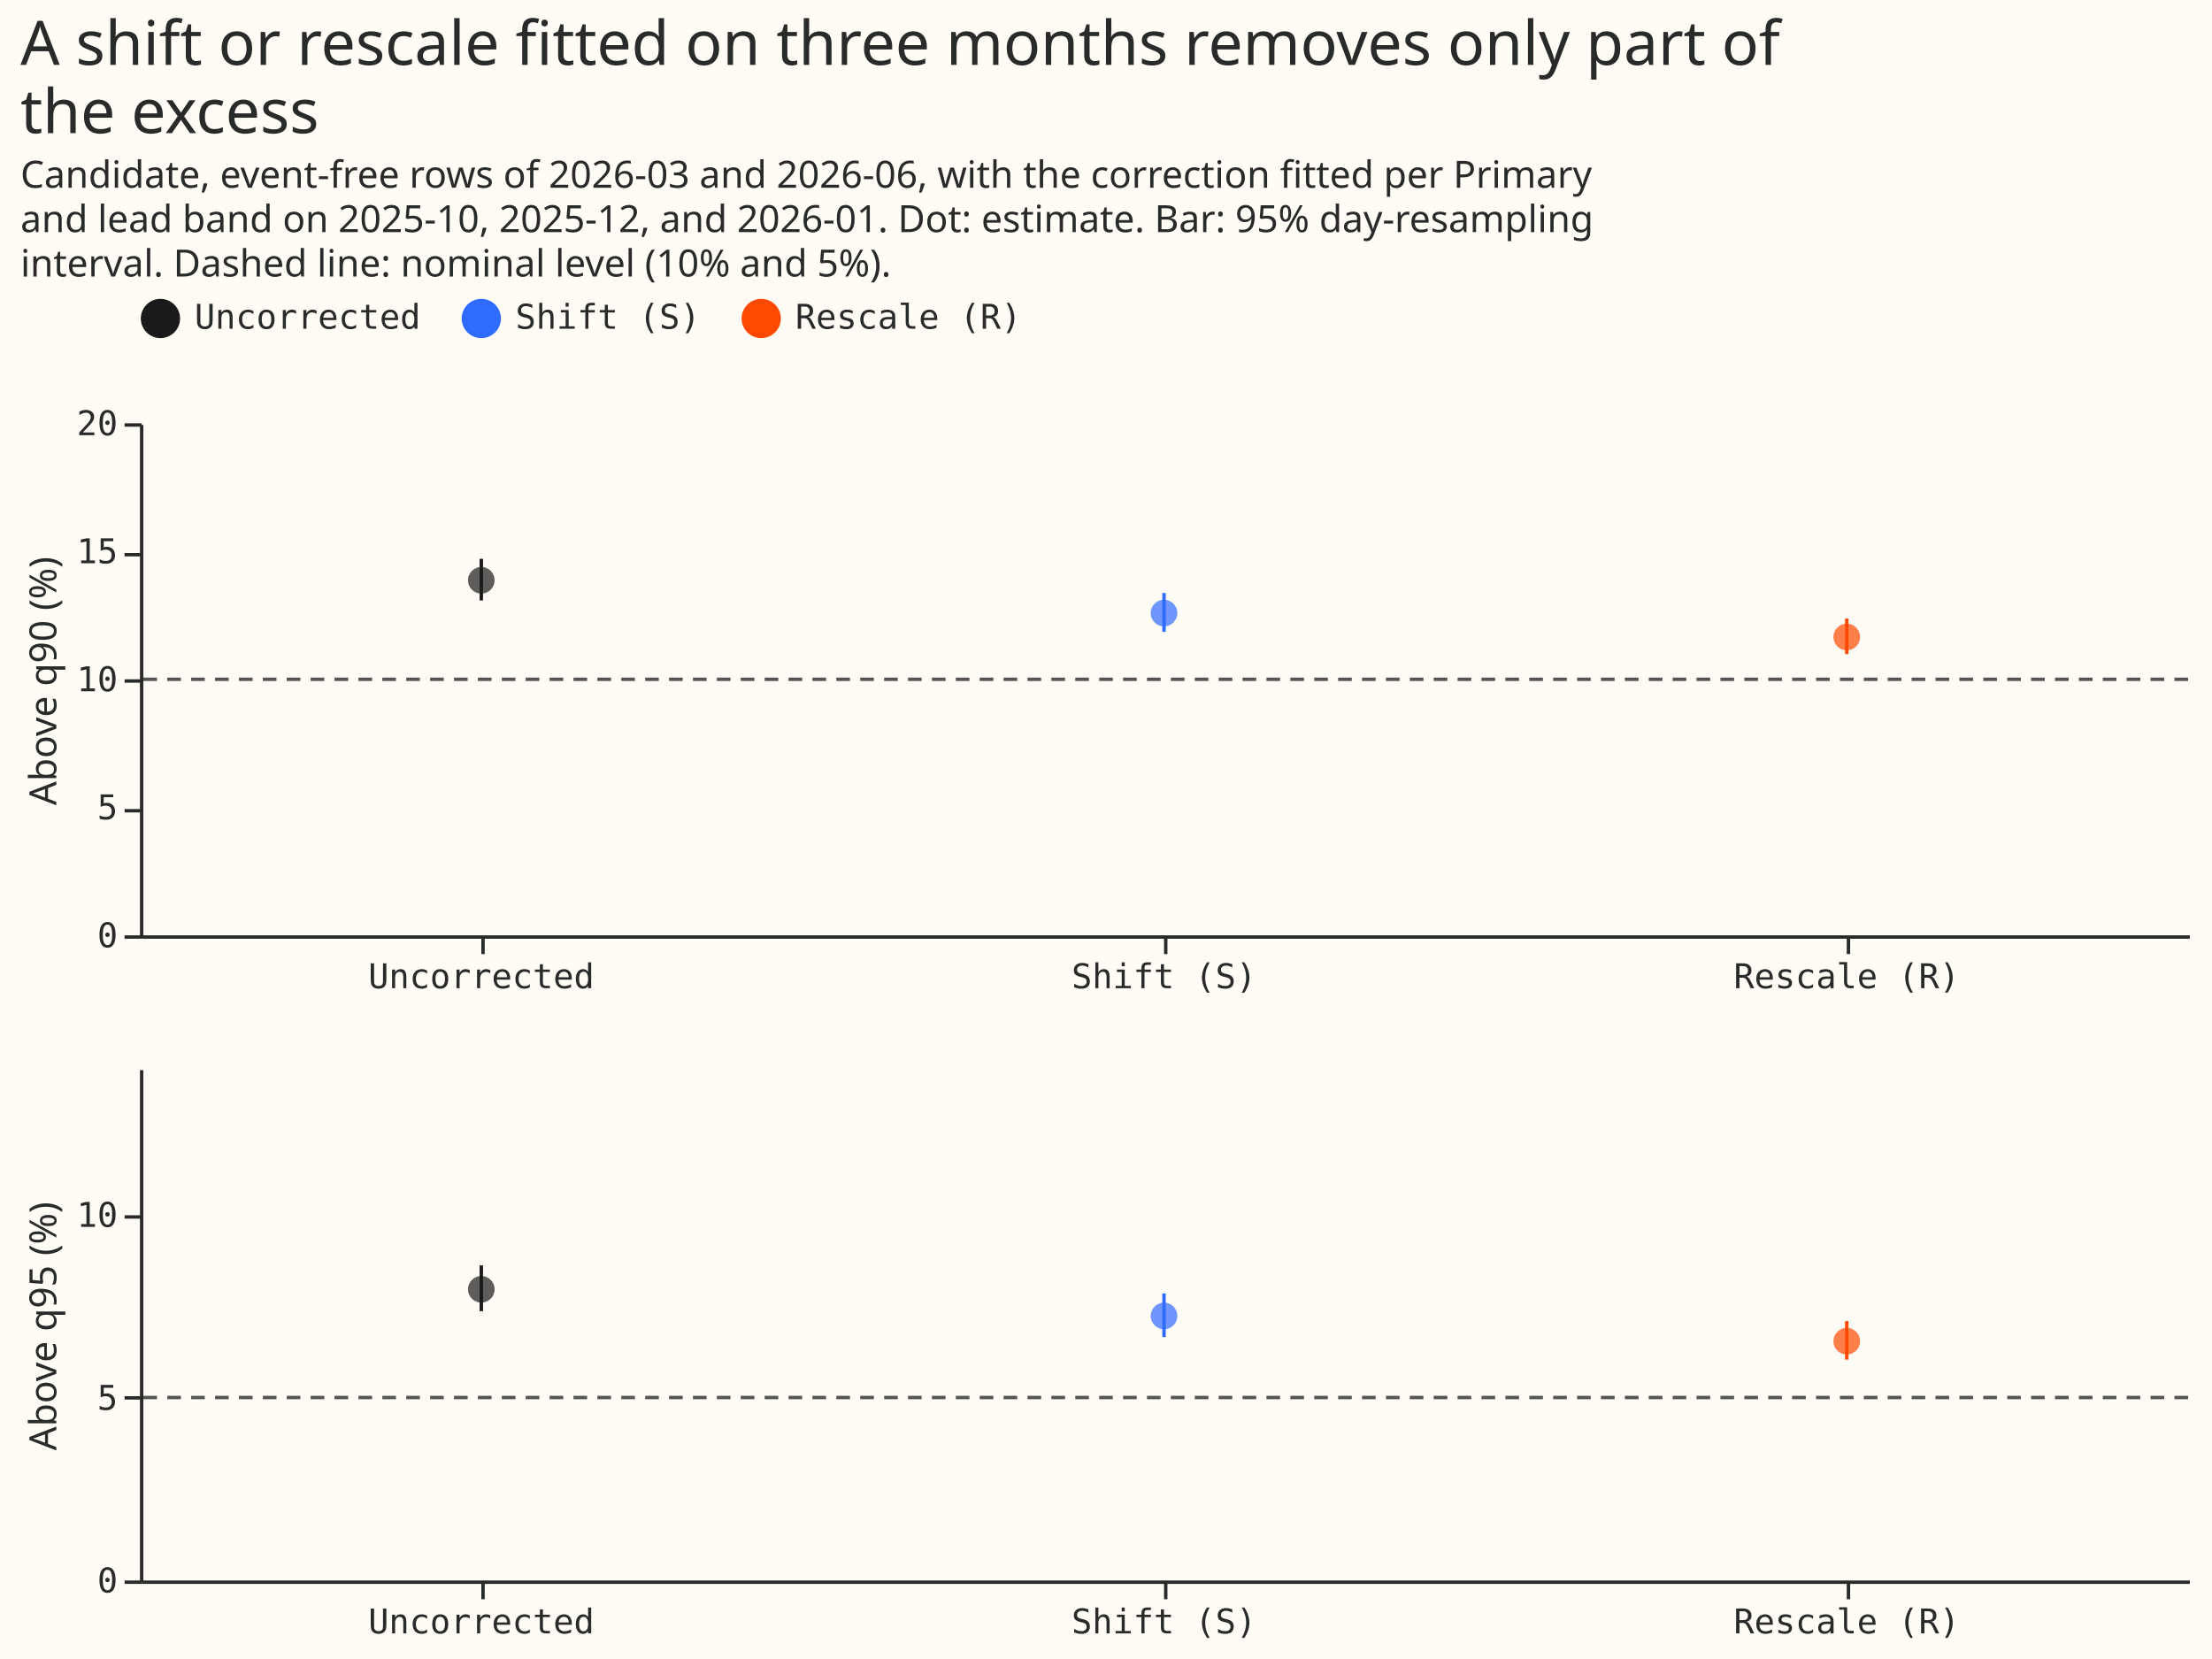
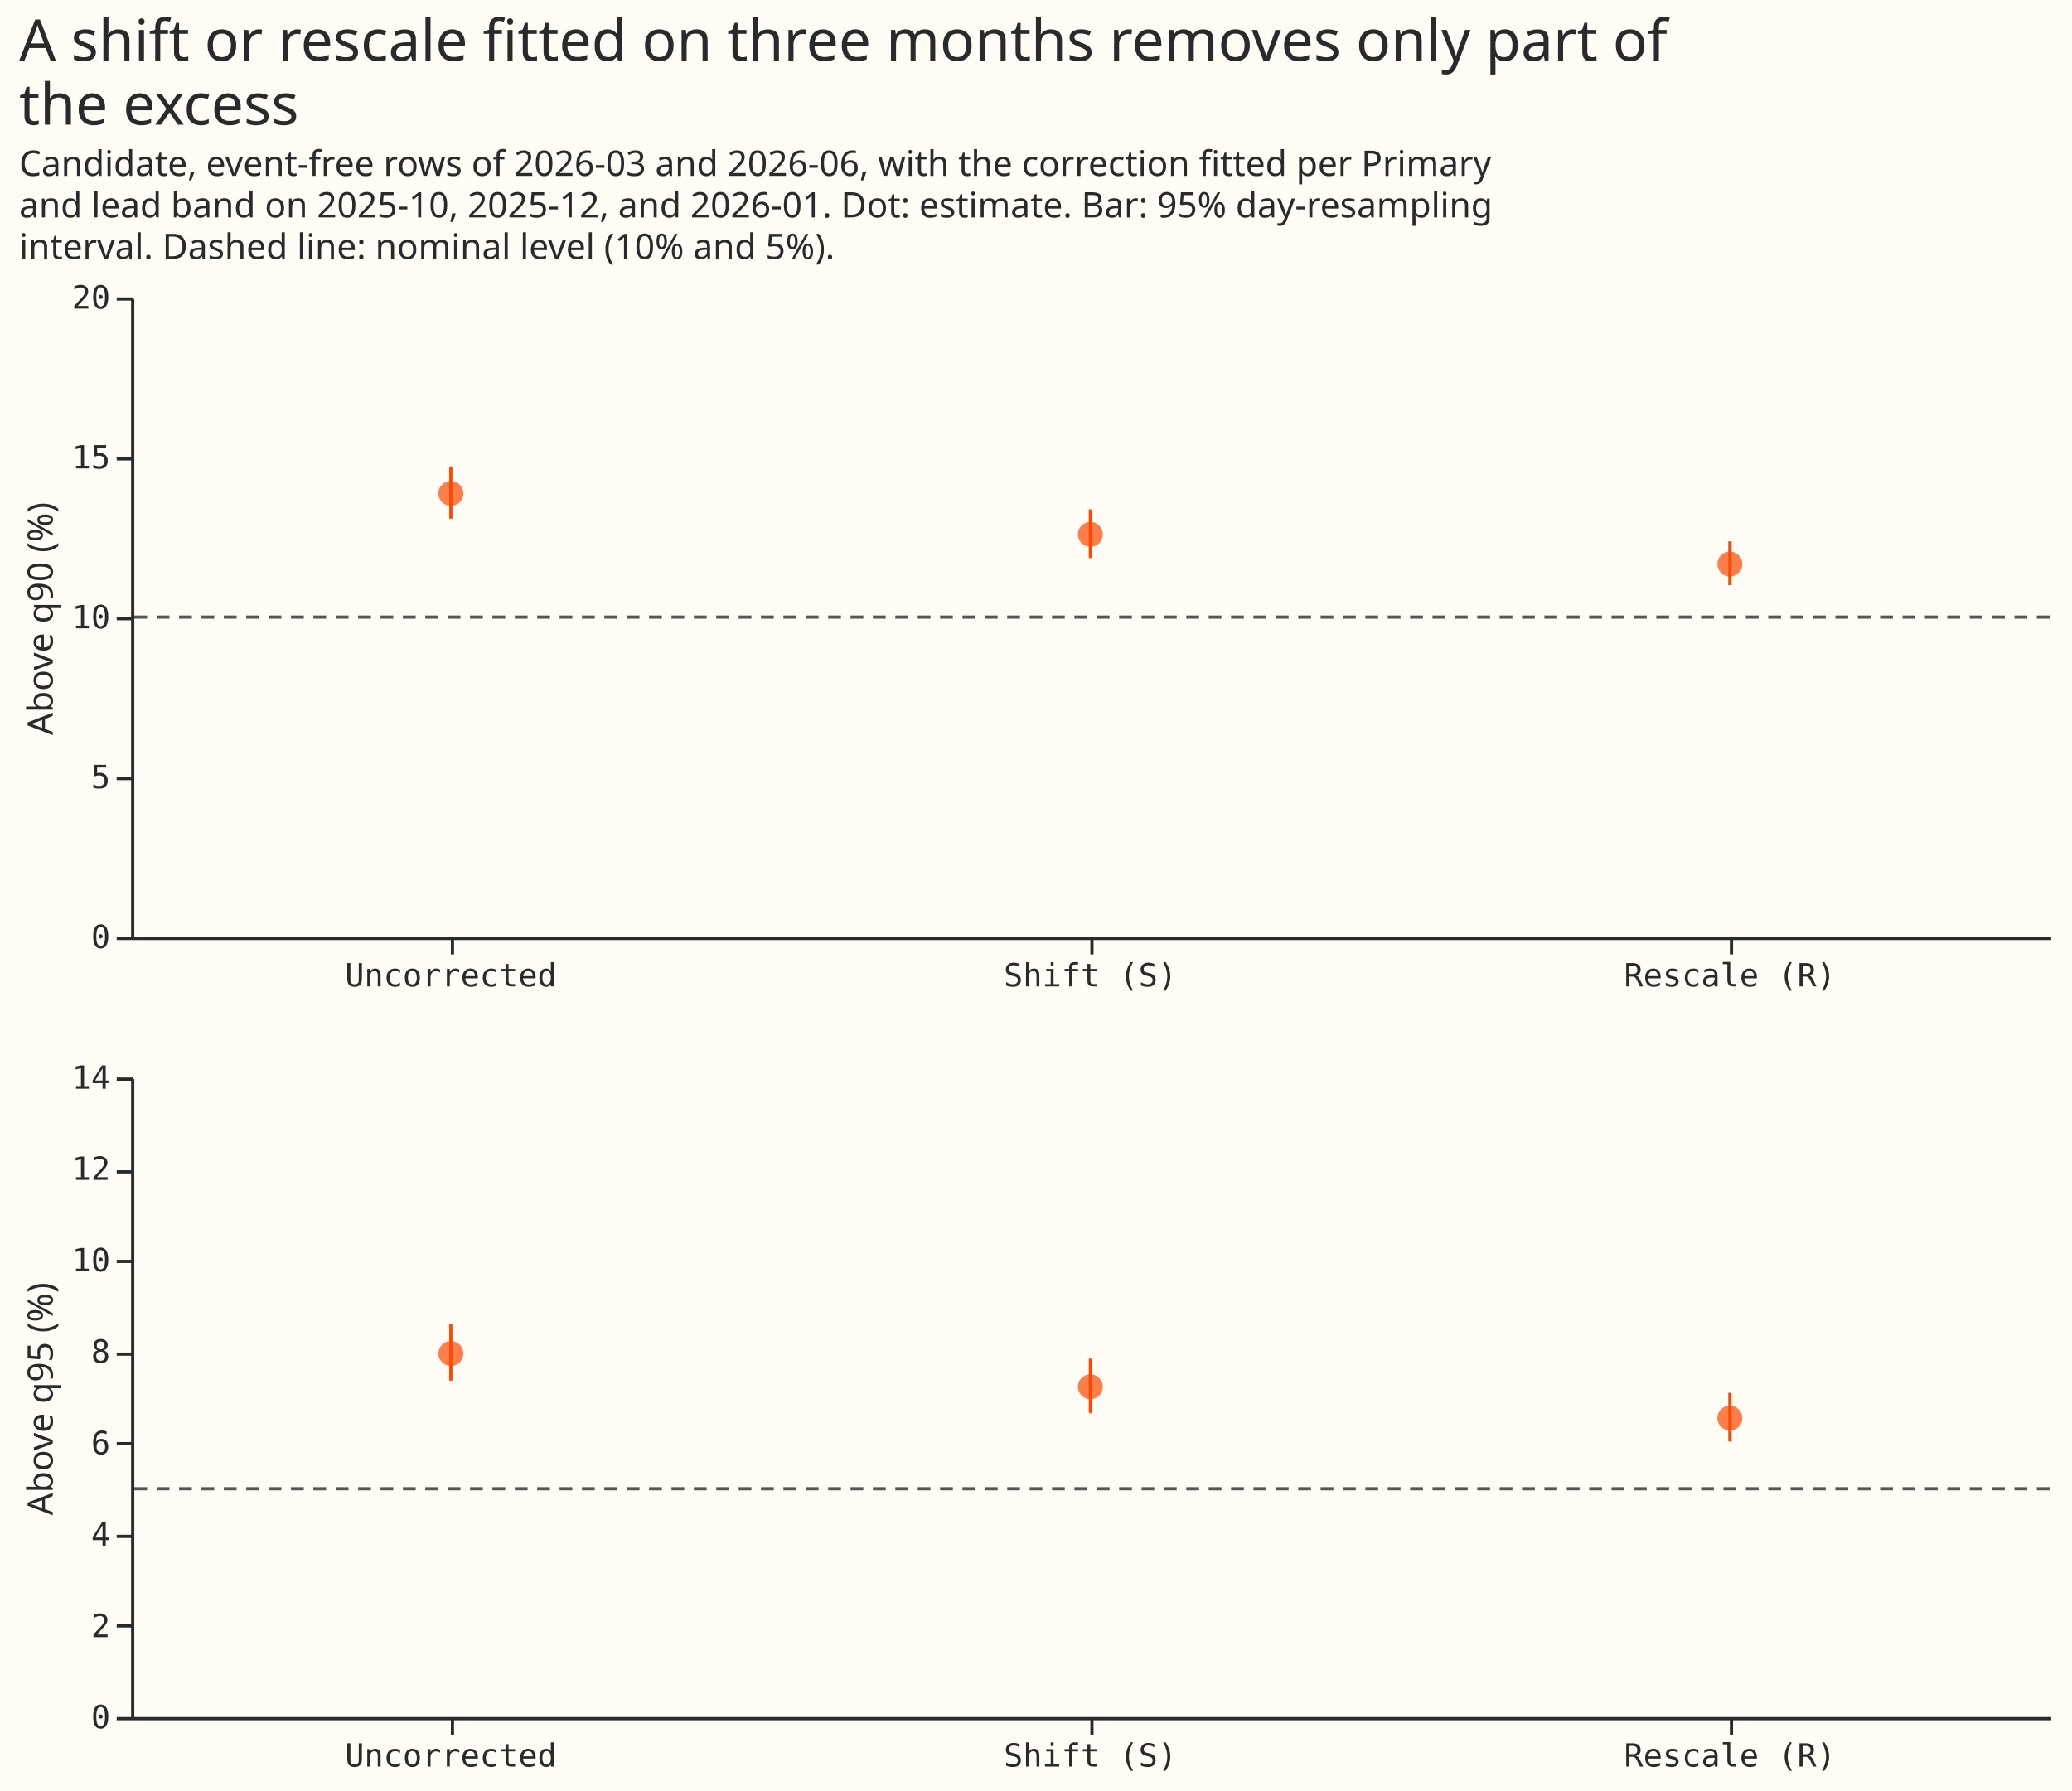
- <svg xmlns="http://www.w3.org/2000/svg" width="648" height="486" class="marks" viewBox="0 0 648 486">
-   <path fill="#fffbf5" d="M0 0h648v486H0z" />
+ <svg xmlns="http://www.w3.org/2000/svg" width="648" height="560" class="marks" viewBox="0 0 648 560">
+   <path fill="#fffbf5" d="M0 0h648v560H0z" />
  <g fill="none" stroke-miterlimit="10" aria-roledescription="group mark container" class="mark-group role-frame root">
-     <path d="M41 124h600z" aria-hidden="true" class="background" />
+     <path d="M41 93h600z" aria-hidden="true" class="background" />
    <g aria-roledescription="group mark container" class="mark-group role-scope concat_0_group">
-       <path fill="#fffbf5" d="M41.5 124.5h600v150h-600Z" aria-hidden="true" class="background" />
+       <path fill="#fffbf5" d="M41.5 93.5h600v200h-600Z" aria-hidden="true" class="background" />
      <g aria-label="X-axis for a discrete scale with 3 values: Uncorrected, Shift (S), Rescale (R)" aria-roledescription="axis" class="mark-group role-axis" pointer-events="none">
-         <path stroke="#292b2b" d="M141.5 274.5v5m200-5v5m200-5v5" class="mark-rule role-axis-tick" />
+         <path stroke="#292b2b" d="M141.5 293.5v5m200-5v5m200-5v5" class="mark-rule role-axis-tick" />
        <g fill="#292b2b" class="mark-text role-axis-label" font-family="Matter Semi Mono, Roboto Mono, monospace" font-size="10" text-anchor="middle">
-           <text transform="translate(141 289.5)">Uncorrected</text>
-           <text transform="translate(341 289.5)">Shift (S)</text>
-           <text transform="translate(541 289.5)">Rescale (R)</text>
+           <text transform="translate(141 308.5)">Uncorrected</text>
+           <text transform="translate(341 308.5)">Shift (S)</text>
+           <text transform="translate(541 308.5)">Rescale (R)</text>
        </g>
-         <path stroke="#292b2b" d="M41.5 274.5h600" class="mark-rule role-axis-domain" />
+         <path stroke="#292b2b" d="M41.5 293.5h600" class="mark-rule role-axis-domain" />
      </g>
      <g aria-label="Y-axis titled 'Above q90 (%)' for a linear scale with values from 0 to 20" aria-roledescription="axis" class="mark-group role-axis" pointer-events="none">
-         <path stroke="#292b2b" d="M41.5 274.5h-5m5-37h-5m5-38h-5m5-37h-5m5-38h-5" class="mark-rule role-axis-tick" />
+         <path stroke="#292b2b" d="M41.5 293.5h-5m5-50h-5m5-50h-5m5-50h-5m5-50h-5" class="mark-rule role-axis-tick" />
        <g fill="#292b2b" class="mark-text role-axis-label" font-family="Matter Semi Mono, Roboto Mono, monospace" font-size="10" text-anchor="end">
-           <text transform="translate(34.5 277.5)">0</text>
-           <text transform="translate(34.5 240)">5</text>
-           <text transform="translate(34.5 202.5)">10</text>
-           <text transform="translate(34.5 165)">15</text>
-           <text transform="translate(34.5 127.5)">20</text>
+           <text transform="translate(34.5 296.5)">0</text>
+           <text transform="translate(34.5 246.5)">5</text>
+           <text transform="translate(34.5 196.5)">10</text>
+           <text transform="translate(34.5 146.5)">15</text>
+           <text transform="translate(34.5 96.5)">20</text>
        </g>
-         <path stroke="#292b2b" d="M41.5 274.5v-150" class="mark-rule role-axis-domain" />
-         <text fill="#292b2b" class="mark-text role-axis-title" font-family="Matter XH, DM Sans, sans-serif" font-size="11" text-anchor="middle" transform="rotate(-90 108 91.5)">Above q90 (%)</text>
+         <path stroke="#292b2b" d="M41.5 293.5v-200" class="mark-rule role-axis-domain" />
+         <text fill="#292b2b" class="mark-text role-axis-title" font-family="Matter XH, DM Sans, sans-serif" font-size="11" text-anchor="middle" transform="rotate(-90 105 88.5)">Above q90 (%)</text>
      </g>
-       <path stroke="#555" stroke-dasharray="4,3" d="M641 199H41m600 0H41m600 0H41" aria-roledescription="rule mark container" class="mark-rule role-mark concat_0_layer_0_marks" />
-       <g aria-roledescription="rule mark container" class="mark-rule role-mark concat_0_layer_1_marks">
-         <path stroke="#1a1a1a" d="M141 175.9v-12.2" aria-label="arm: Uncorrected; Above q90 (%): 13.0799498876; hi: 14.7095436224" aria-roledescription="rule mark" />
-         <path stroke="#306bff" d="M341 185.1v-11.4" aria-label="arm: Shift (S); Above q90 (%): 11.8494451615; hi: 13.371734757" aria-roledescription="rule mark" />
-         <path stroke="#ff4901" d="M541 191.6v-10.4" aria-label="arm: Rescale (R); Above q90 (%): 10.9923760813; hi: 12.3766859104" aria-roledescription="rule mark" />
+       <path stroke="#555" stroke-dasharray="4,3" d="M641 193H41m600 0H41m600 0H41" aria-roledescription="rule mark container" class="mark-rule role-mark concat_0_layer_0_marks" />
+       <g stroke="#ff4901" aria-roledescription="rule mark container" class="mark-rule role-mark concat_0_layer_1_marks">
+         <path d="M141 162.2v-16.3" aria-label="arm: Uncorrected; Above q90 (%): 13.0799498876; hi: 14.7095436224" aria-roledescription="rule mark" />
+         <path d="M341 174.5v-15.2" aria-label="arm: Shift (S); Above q90 (%): 11.8494451615; hi: 13.371734757" aria-roledescription="rule mark" />
+         <path d="M541 183v-13.7" aria-label="arm: Rescale (R); Above q90 (%): 10.9923760813; hi: 12.3766859104" aria-roledescription="rule mark" />
      </g>
-       <g aria-roledescription="symbol mark container" class="mark-symbol role-mark concat_0_layer_2_marks">
-         <path fill="#1a1a1a" d="M144.9 170a3.9 3.9 0 1 1-7.8 0 3.9 3.9 0 1 1 7.8 0" aria-label="arm: Uncorrected; v: 13.8725308061" aria-roledescription="point" opacity=".7" />
-         <path fill="#306bff" d="M344.9 179.6a3.9 3.9 0 1 1-7.8 0 3.9 3.9 0 1 1 7.8 0" aria-label="arm: Shift (S); v: 12.5876083493" aria-roledescription="point" opacity=".7" />
-         <path fill="#ff4901" d="M544.9 186.6a3.9 3.9 0 1 1-7.8 0 3.9 3.9 0 1 1 7.8 0" aria-label="arm: Rescale (R); v: 11.6592270615" aria-roledescription="point" opacity=".7" />
+       <g fill="#ff4901" aria-roledescription="symbol mark container" class="mark-symbol role-mark concat_0_layer_2_marks">
+         <path d="M144.9 154.3a3.9 3.9 0 1 1-7.8 0 3.9 3.9 0 1 1 7.8 0" aria-label="arm: Uncorrected; v: 13.8725308061" aria-roledescription="point" opacity=".7" />
+         <path d="M344.9 167.1a3.9 3.9 0 1 1-7.8 0 3.9 3.9 0 1 1 7.8 0" aria-label="arm: Shift (S); v: 12.5876083493" aria-roledescription="point" opacity=".7" />
+         <path d="M544.9 176.4a3.9 3.9 0 1 1-7.8 0 3.9 3.9 0 1 1 7.8 0" aria-label="arm: Rescale (R); v: 11.6592270615" aria-roledescription="point" opacity=".7" />
      </g>
    </g>
    <g aria-roledescription="group mark container" class="mark-group role-scope concat_1_group">
-       <path fill="#fffbf5" d="M41.5 313.5h600v150h-600Z" aria-hidden="true" class="background" />
+       <path fill="#fffbf5" d="M41.5 337.5h600v200h-600Z" aria-hidden="true" class="background" />
      <g aria-label="X-axis for a discrete scale with 3 values: Uncorrected, Shift (S), Rescale (R)" aria-roledescription="axis" class="mark-group role-axis" pointer-events="none">
-         <path stroke="#292b2b" d="M141.5 463.5v5m200-5v5m200-5v5" class="mark-rule role-axis-tick" />
+         <path stroke="#292b2b" d="M141.5 537.5v5m200-5v5m200-5v5" class="mark-rule role-axis-tick" />
        <g fill="#292b2b" class="mark-text role-axis-label" font-family="Matter Semi Mono, Roboto Mono, monospace" font-size="10" text-anchor="middle">
-           <text transform="translate(141 478.5)">Uncorrected</text>
-           <text transform="translate(341 478.5)">Shift (S)</text>
-           <text transform="translate(541 478.5)">Rescale (R)</text>
+           <text transform="translate(141 552.5)">Uncorrected</text>
+           <text transform="translate(341 552.5)">Shift (S)</text>
+           <text transform="translate(541 552.5)">Rescale (R)</text>
        </g>
-         <path stroke="#292b2b" d="M41.5 463.5h600" class="mark-rule role-axis-domain" />
+         <path stroke="#292b2b" d="M41.5 537.5h600" class="mark-rule role-axis-domain" />
      </g>
      <g aria-label="Y-axis titled 'Above q95 (%)' for a linear scale with values from 0 to 14" aria-roledescription="axis" class="mark-group role-axis" pointer-events="none">
-         <path stroke="#292b2b" d="M41.5 463.5h-5m5-54h-5m5-53h-5" class="mark-rule role-axis-tick" />
+         <path stroke="#292b2b" d="M41.5 537.5h-5m5-29h-5m5-28h-5m5-29h-5m5-28h-5m5-29h-5m5-28h-5m5-29h-5" class="mark-rule role-axis-tick" />
        <g fill="#292b2b" class="mark-text role-axis-label" font-family="Matter Semi Mono, Roboto Mono, monospace" font-size="10" text-anchor="end">
-           <text transform="translate(34.5 466.5)">0</text>
-           <text transform="translate(34.5 413)">5</text>
-           <text transform="translate(34.5 359.4)">10</text>
+           <text transform="translate(34.5 540.5)">0</text>
+           <text transform="translate(34.5 512)">2</text>
+           <text transform="translate(34.5 483.4)">4</text>
+           <text transform="translate(34.5 454.8)">6</text>
+           <text transform="translate(34.5 426.2)">8</text>
+           <text transform="translate(34.5 397.6)">10</text>
+           <text transform="translate(34.5 369)">12</text>
+           <text transform="translate(34.5 340.5)">14</text>
        </g>
-         <path stroke="#292b2b" d="M41.5 463.5v-150" class="mark-rule role-axis-domain" />
-         <text fill="#292b2b" class="mark-text role-axis-title" font-family="Matter XH, DM Sans, sans-serif" font-size="11" text-anchor="middle" transform="rotate(-90 202.5 186)">Above q95 (%)</text>
+         <path stroke="#292b2b" d="M41.5 537.5v-200" class="mark-rule role-axis-domain" />
+         <text fill="#292b2b" class="mark-text role-axis-title" font-family="Matter XH, DM Sans, sans-serif" font-size="11" text-anchor="middle" transform="rotate(-90 227 210.5)">Above q95 (%)</text>
      </g>
-       <path stroke="#555" stroke-dasharray="4,3" d="M641 409.4H41m600 0H41m600 0H41" aria-roledescription="rule mark container" class="mark-rule role-mark concat_1_layer_0_marks" />
-       <g aria-roledescription="rule mark container" class="mark-rule role-mark concat_1_layer_1_marks">
-         <path stroke="#1a1a1a" d="M141 384.1v-13.4" aria-label="arm: Uncorrected; Above q95 (%): 7.36140094394; hi: 8.61144214586" aria-roledescription="rule mark" />
-         <path stroke="#306bff" d="M341 391.7v-12.8" aria-label="arm: Shift (S); Above q95 (%): 6.65740266125; hi: 7.84933596901" aria-roledescription="rule mark" />
-         <path stroke="#ff4901" d="M541 398.3V387" aria-label="arm: Rescale (R); Above q95 (%): 6.03620408001; hi: 7.10338254574" aria-roledescription="rule mark" />
+       <path stroke="#555" stroke-dasharray="4,3" d="M641 465.6H41m600 0H41m600 0H41" aria-roledescription="rule mark container" class="mark-rule role-mark concat_1_layer_0_marks" />
+       <g stroke="#ff4901" aria-roledescription="rule mark container" class="mark-rule role-mark concat_1_layer_1_marks">
+         <path d="M141 431.8V414" aria-label="arm: Uncorrected; Above q95 (%): 7.36140094394; hi: 8.61144214586" aria-roledescription="rule mark" />
+         <path d="M341 441.9v-17" aria-label="arm: Shift (S); Above q95 (%): 6.65740266125; hi: 7.84933596901" aria-roledescription="rule mark" />
+         <path d="M541 450.8v-15.2" aria-label="arm: Rescale (R); Above q95 (%): 6.03620408001; hi: 7.10338254574" aria-roledescription="rule mark" />
      </g>
-       <g aria-roledescription="symbol mark container" class="mark-symbol role-mark concat_1_layer_2_marks">
-         <path fill="#1a1a1a" d="M144.9 377.7a3.9 3.9 0 1 1-7.8 0 3.9 3.9 0 1 1 7.8 0" aria-label="arm: Uncorrected; v: 7.95969888686" aria-roledescription="point" opacity=".7" />
-         <path fill="#306bff" d="M344.9 385.5a3.9 3.9 0 1 1-7.8 0 3.9 3.9 0 1 1 7.8 0" aria-label="arm: Shift (S); v: 7.23032915799" aria-roledescription="point" opacity=".7" />
-         <path fill="#ff4901" d="M544.9 392.9a3.9 3.9 0 1 1-7.8 0 3.9 3.9 0 1 1 7.8 0" aria-label="arm: Rescale (R); v: 6.54447730199" aria-roledescription="point" opacity=".7" />
-       </g>
-     </g>
-     <g aria-label="Symbol legend for fill color and stroke color with 3 values: Uncorrected, Shift (S), Rescale (R)" aria-roledescription="legend" class="mark-group role-legend">
-       <path d="M41 87h259v13H41Z" aria-hidden="true" class="background" pointer-events="none" />
-       <g class="mark-group role-legend-entry">
-         <g aria-roledescription="group mark container" class="mark-group role-scope" pointer-events="none">
-           <path d="M41 87.3h82v12.5H41Z" aria-hidden="true" class="background" />
-           <path fill="#1a1a1a" stroke="#1a1a1a" stroke-width="1.5" d="M52 93.3a5 5 0 1 1-10 0 5 5 0 1 1 10 0" class="mark-symbol role-legend-symbol" />
-           <text fill="#292b2b" class="mark-text role-legend-label" font-family="Matter Semi Mono, Roboto Mono, monospace" font-size="10" transform="translate(57 96.3)">Uncorrected</text>
-           <path d="M135 87.3h70v12.5h-70Z" aria-hidden="true" class="background" />
-           <path fill="#306bff" stroke="#306bff" stroke-width="1.5" d="M146 93.3a5 5 0 1 1-10 0 5 5 0 1 1 10 0" class="mark-symbol role-legend-symbol" />
-           <text fill="#292b2b" class="mark-text role-legend-label" font-family="Matter Semi Mono, Roboto Mono, monospace" font-size="10" transform="translate(151 96.3)">Shift (S)</text>
-           <path d="M217 87.3h82v12.5h-82Z" aria-hidden="true" class="background" />
-           <path fill="#ff4901" stroke="#ff4901" stroke-width="1.5" d="M228 93.3a5 5 0 1 1-10 0 5 5 0 1 1 10 0" class="mark-symbol role-legend-symbol" />
-           <text fill="#292b2b" class="mark-text role-legend-label" font-family="Matter Semi Mono, Roboto Mono, monospace" font-size="10" transform="translate(233 96.3)">Rescale (R)</text>
-         </g>
+       <g fill="#ff4901" aria-roledescription="symbol mark container" class="mark-symbol role-mark concat_1_layer_2_marks">
+         <path d="M144.9 423.3a3.9 3.9 0 1 1-7.8 0 3.9 3.9 0 1 1 7.8 0" aria-label="arm: Uncorrected; v: 7.95969888686" aria-roledescription="point" opacity=".7" />
+         <path d="M344.9 433.7a3.9 3.9 0 1 1-7.8 0 3.9 3.9 0 1 1 7.8 0" aria-label="arm: Shift (S); v: 7.23032915799" aria-roledescription="point" opacity=".7" />
+         <path d="M544.9 443.5a3.9 3.9 0 1 1-7.8 0 3.9 3.9 0 1 1 7.8 0" aria-label="arm: Rescale (R); v: 6.54447730199" aria-roledescription="point" opacity=".7" />
      </g>
    </g>
    <g fill="#292b2b" class="mark-group role-title" font-family="Matter XH, DM Sans, sans-serif" pointer-events="none">
      <text aria-label="Title text 'A shift or rescale fitted on three months removes only part of the excess'" aria-roledescription="title" class="mark-text role-title-text" font-size="18" transform="translate(6 19)">
        <tspan>A shift or rescale fitted on three months removes only part of</tspan>
        <tspan x="0" dy="20">the excess</tspan>
      </text>
      <text aria-label="Subtitle text 'Candidate, event-free rows of 2026-03 and 2026-06, with the correction fitted per Primary and lead band on 2025-10, 2025-12, and 2026-01. Dot: estimate. Bar: 95% day-resampling interval. Dashed line: nominal level (10% and 5%).'" aria-roledescription="subtitle" class="mark-text role-title-subtitle" font-size="11" transform="translate(6 55)">
        <tspan>Candidate, event-free rows of 2026-03 and 2026-06, with the correction fitted per Primary</tspan>
        <tspan x="0" dy="13">and lead band on 2025-10, 2025-12, and 2026-01. Dot: estimate. Bar: 95% day-resampling</tspan>
        <tspan x="0" dy="13">interval. Dashed line: nominal level (10% and 5%).</tspan>
      </text>
    </g>
  </g>
</svg>
